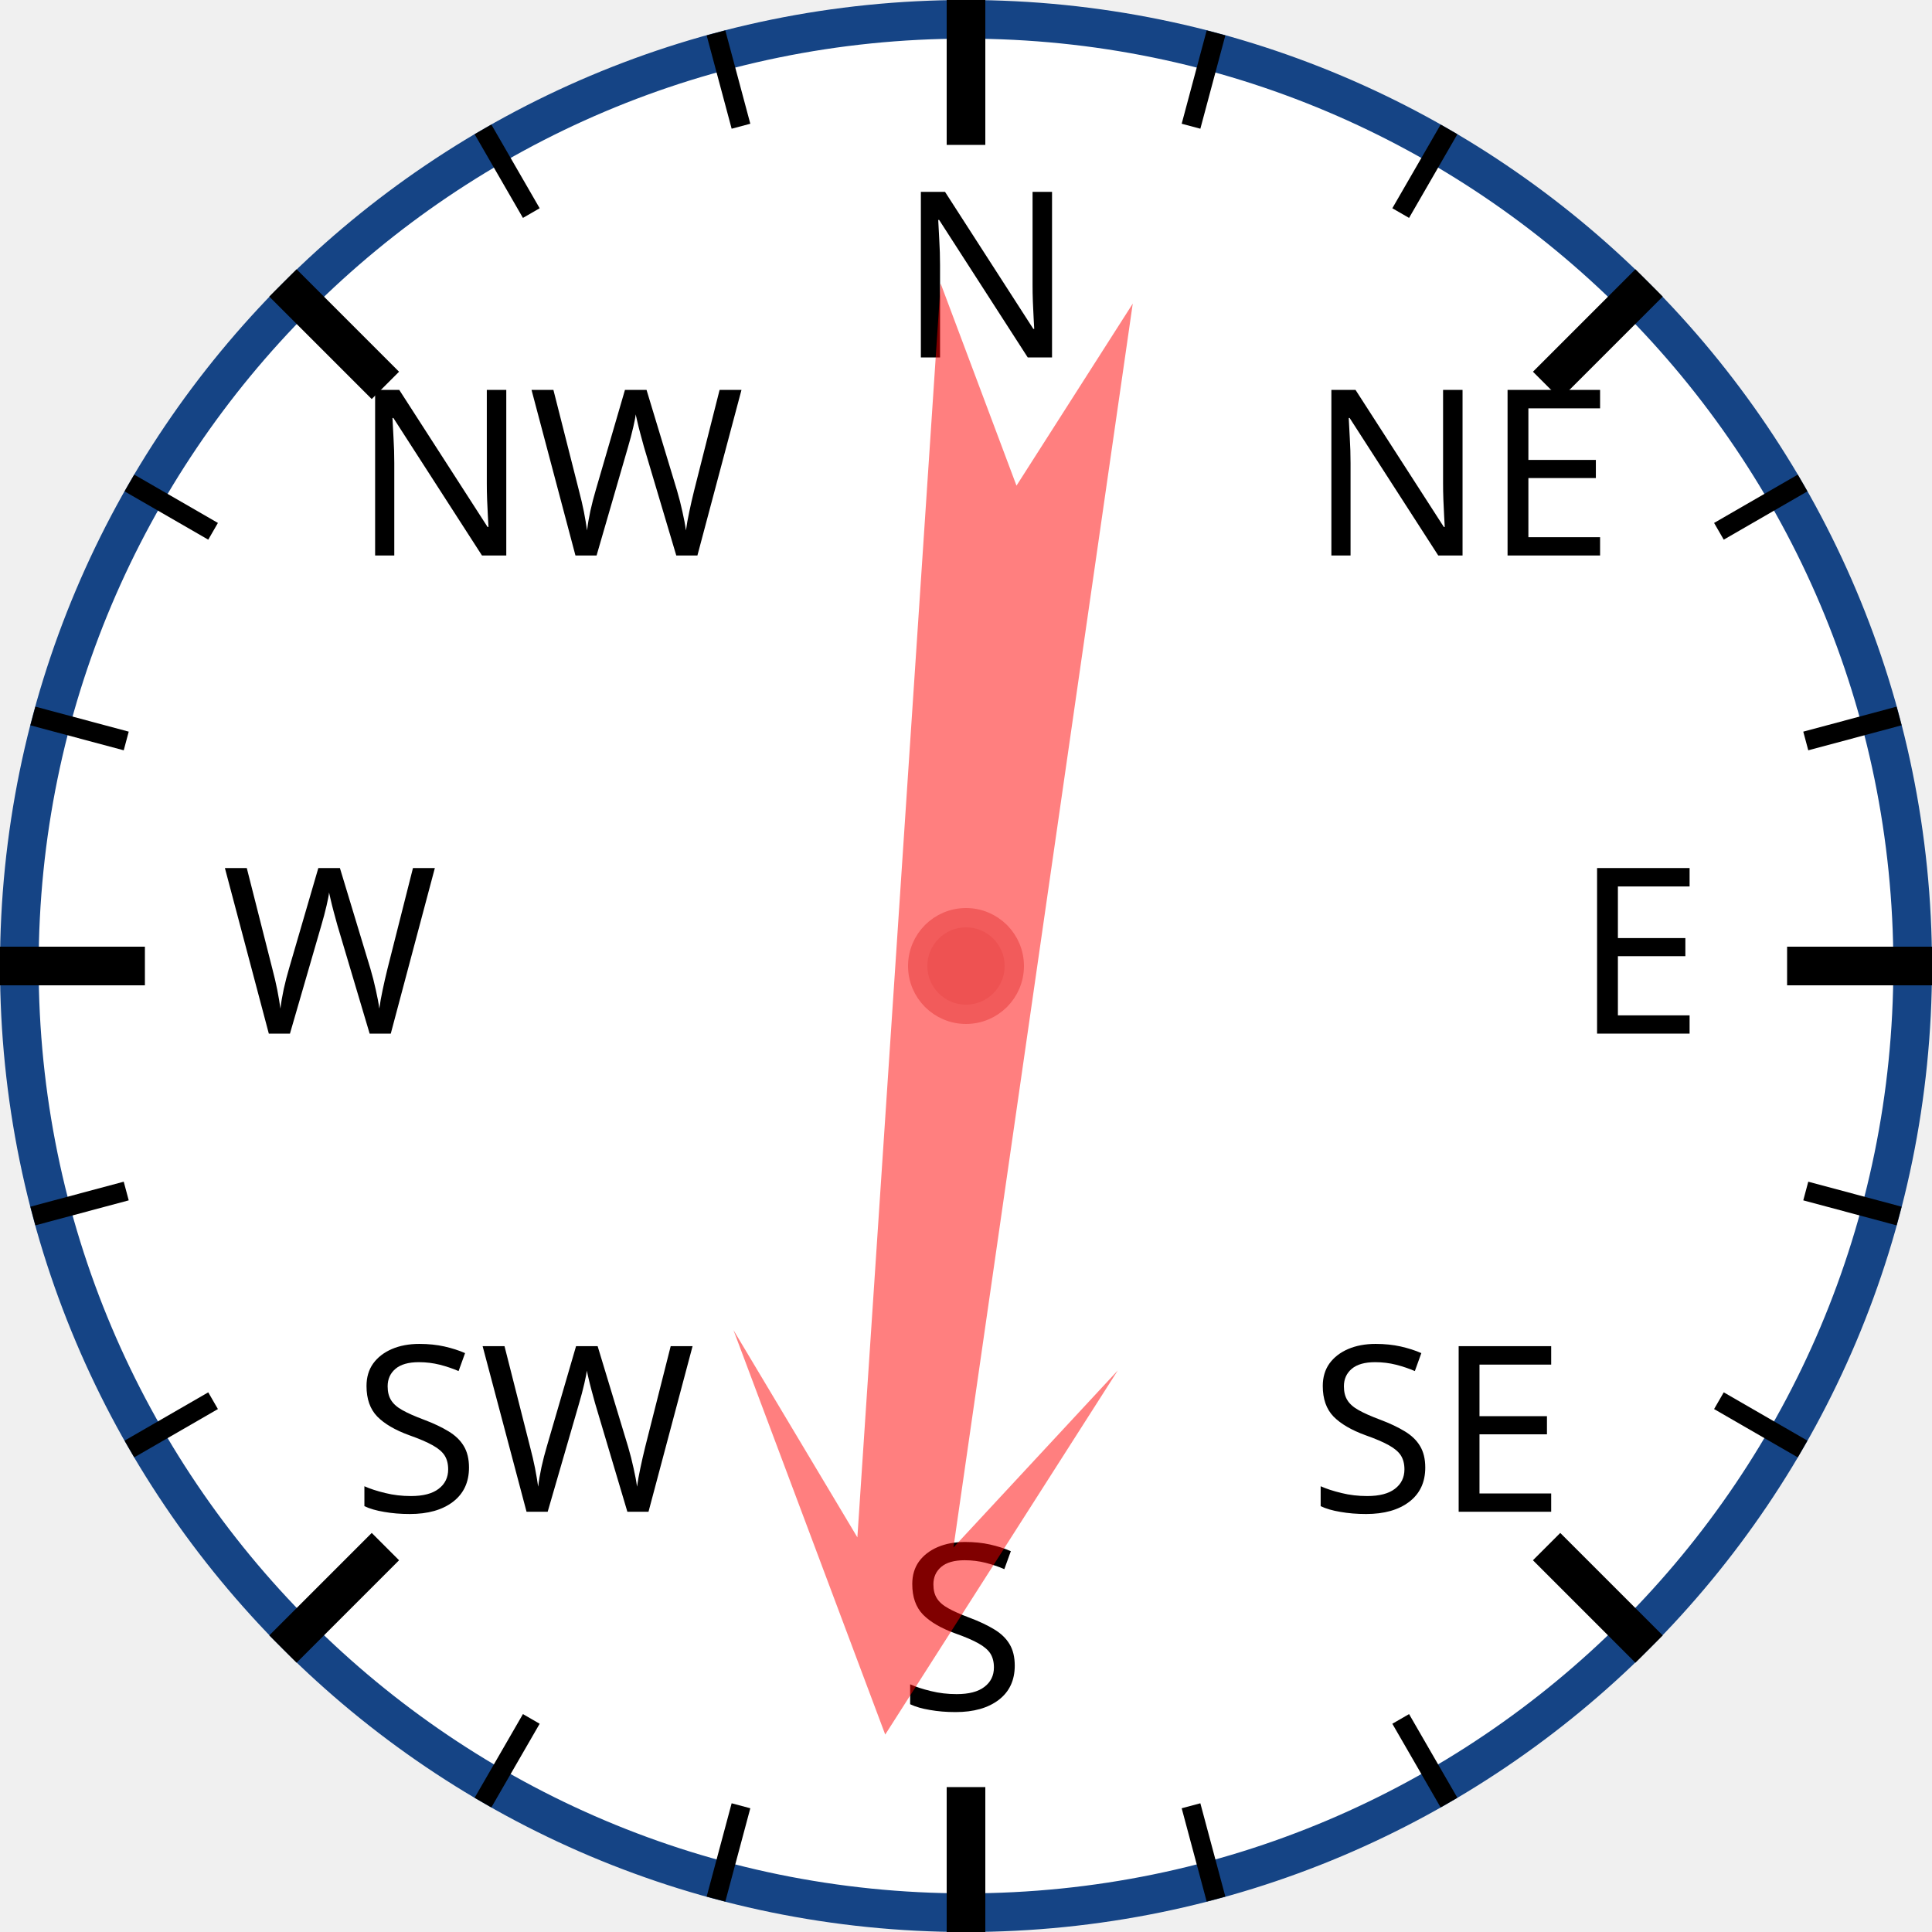
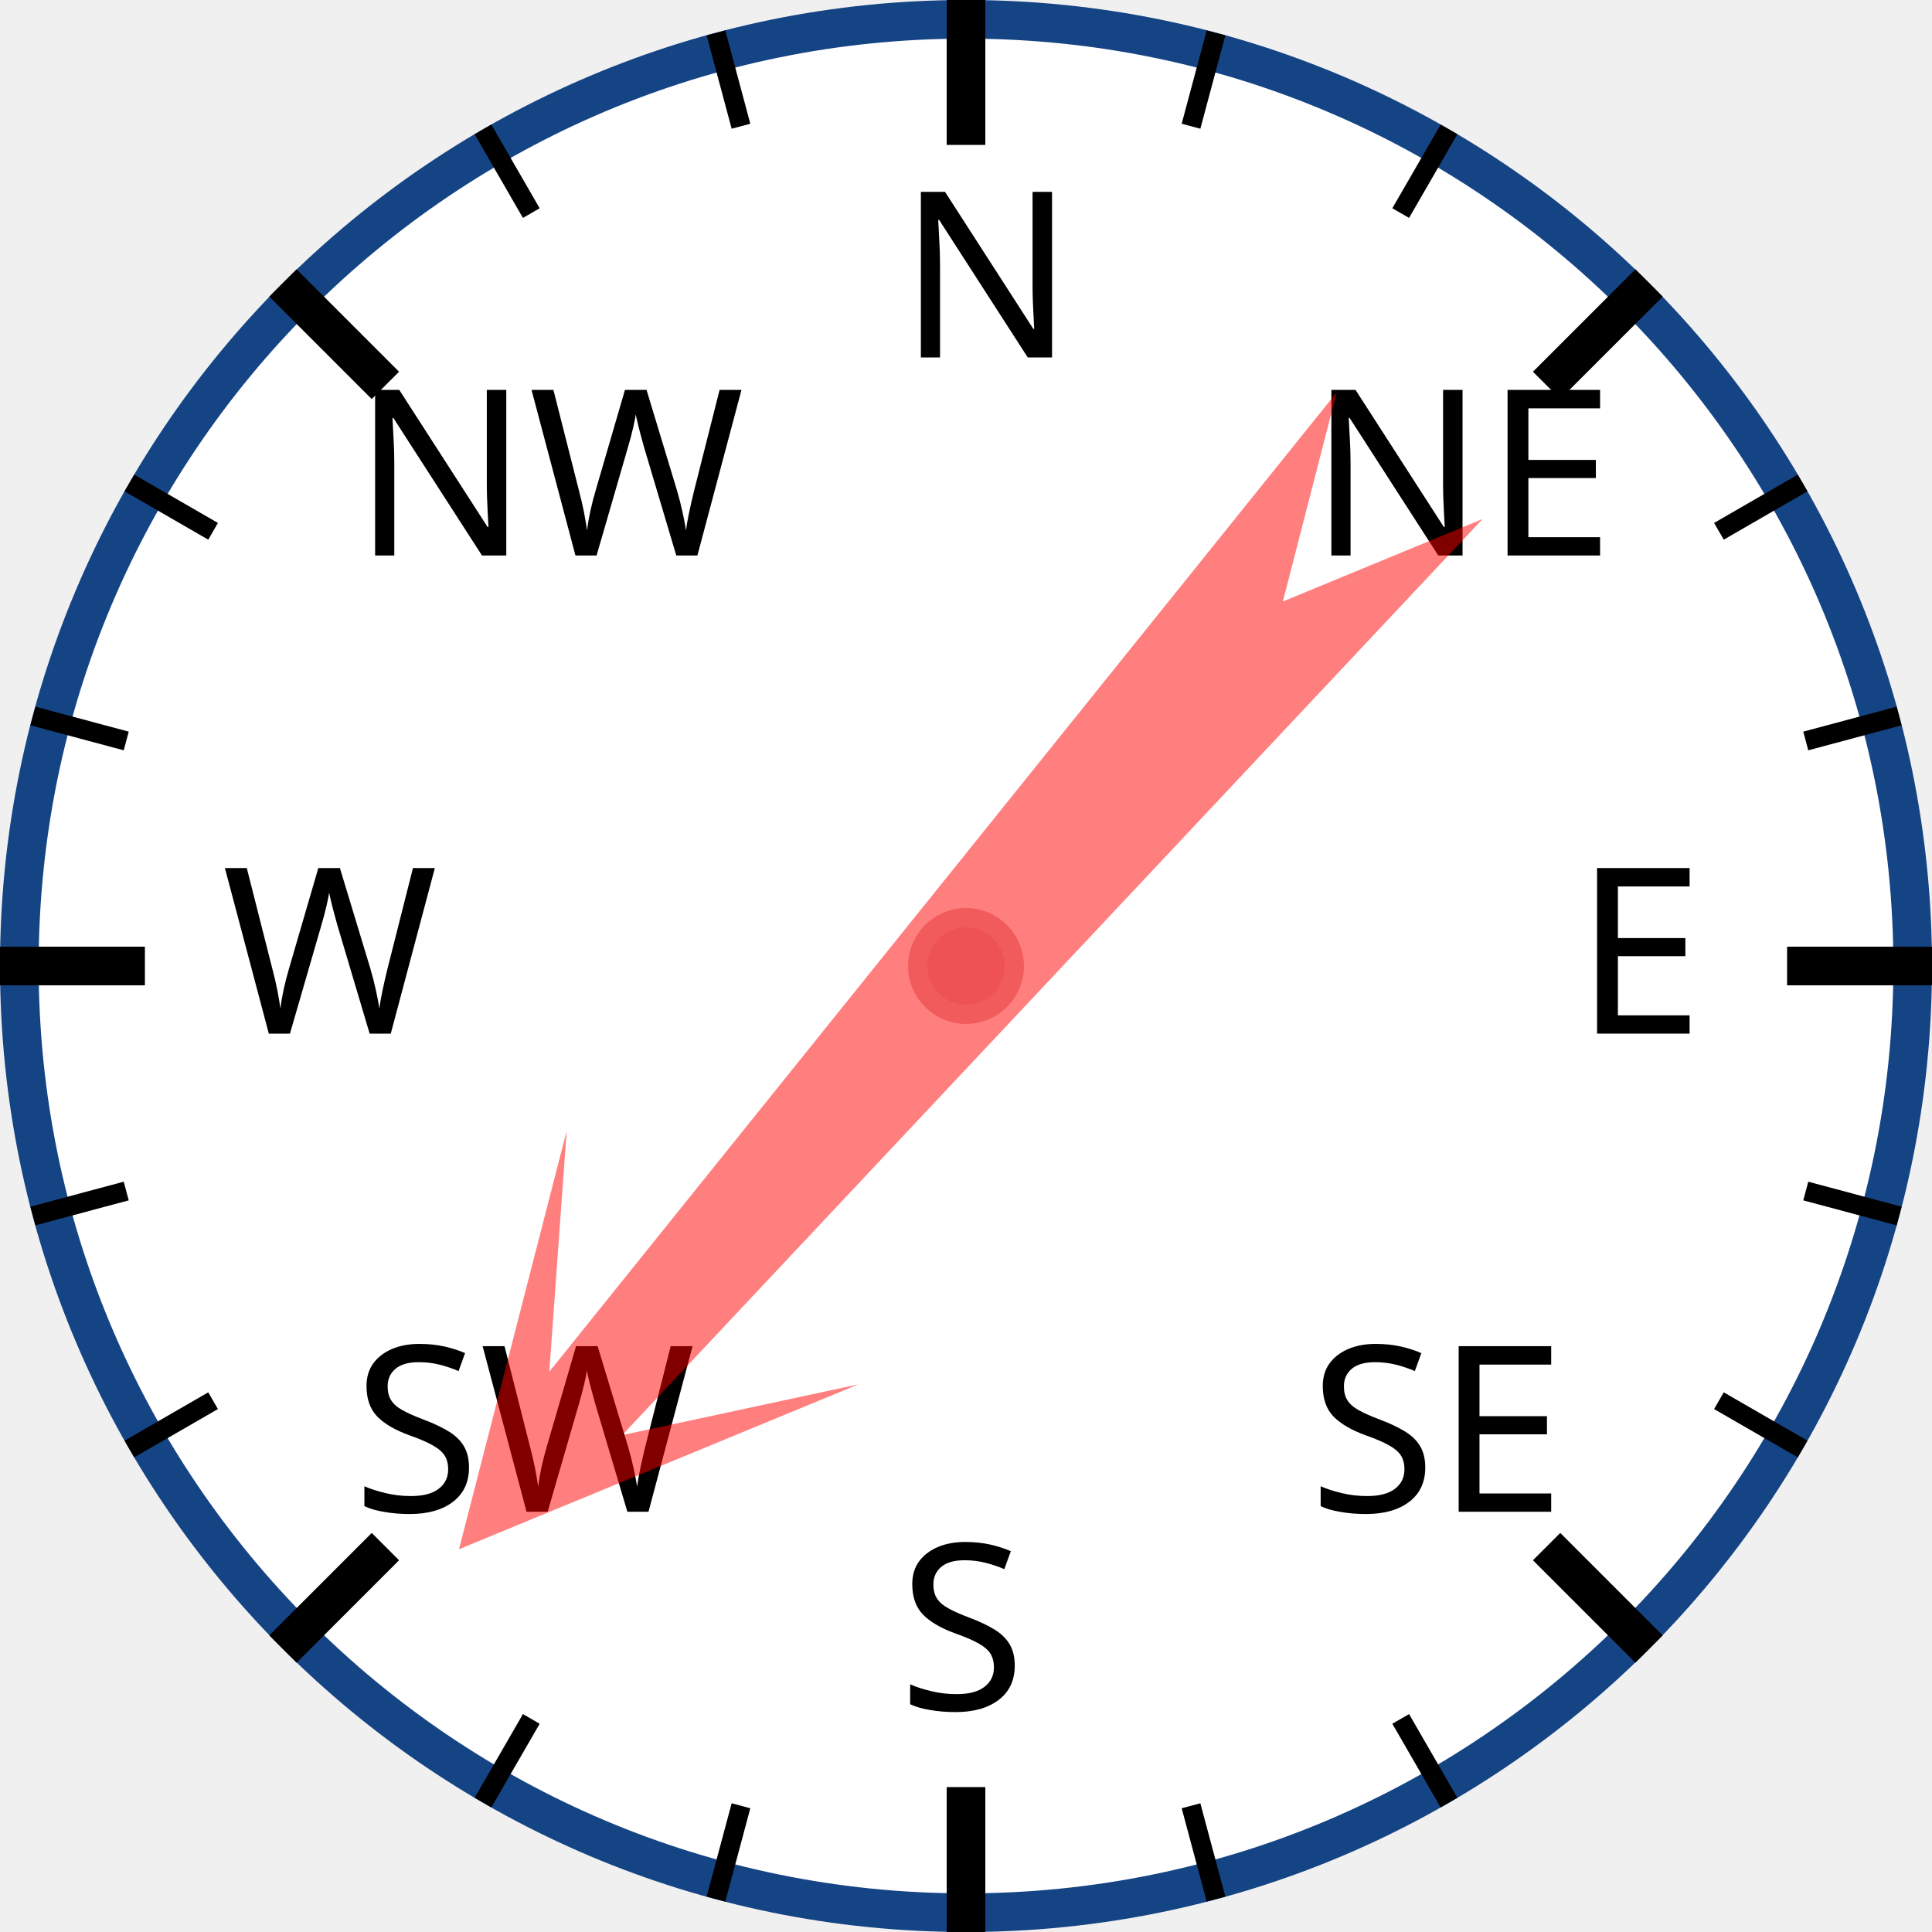
<svg xmlns="http://www.w3.org/2000/svg" width="120px" height="120px" viewBox="0 0 200 200">
  <circle cx="100" cy="100" r="98" style="fill: white; stroke: #154485; stroke-width: 4;" />
  <text x="93.0" y="37.0" style="font-family: sans-serif; font-size: 18pt;">N</text>
  <line x1="100.0" y1="0.0" x2="100.0" y2="15.0" style="stroke: black; stroke-width: 4;" />
  <line x1="74.118" y1="3.407" x2="76.706" y2="13.067" style="stroke: black; stroke-width: 2;" />
  <line x1="50" y1="13.397" x2="55" y2="22.058" style="stroke: black; stroke-width: 2;" />
  <text x="36.503" y="57.503" style="font-family: sans-serif; font-size: 18pt;">NW</text>
  <line x1="29.289" y1="29.289" x2="39.896" y2="39.896" style="stroke: black; stroke-width: 4;" />
  <line x1="13.397" y1="50" x2="22.058" y2="55" style="stroke: black; stroke-width: 2;" />
  <line x1="3.407" y1="74.118" x2="13.067" y2="76.706" style="stroke: black; stroke-width: 2;" />
  <text x="23.0" y="107.0" style="font-family: sans-serif; font-size: 18pt;">W</text>
  <line x1="0.0" y1="100.0" x2="15.0" y2="100.0" style="stroke: black; stroke-width: 4;" />
  <line x1="3.407" y1="125.882" x2="13.067" y2="123.294" style="stroke: black; stroke-width: 2;" />
  <line x1="13.397" y1="150" x2="22.058" y2="145" style="stroke: black; stroke-width: 2;" />
  <text x="36.503" y="156.497" style="font-family: sans-serif; font-size: 18pt;">SW</text>
  <line x1="29.289" y1="170.711" x2="39.896" y2="160.104" style="stroke: black; stroke-width: 4;" />
  <line x1="50" y1="186.603" x2="55" y2="177.942" style="stroke: black; stroke-width: 2;" />
  <line x1="74.118" y1="196.593" x2="76.706" y2="186.933" style="stroke: black; stroke-width: 2;" />
  <text x="93" y="177.0" style="font-family: sans-serif; font-size: 18pt;">S</text>
  <line x1="100" y1="200.0" x2="100" y2="185.0" style="stroke: black; stroke-width: 4;" />
  <line x1="125.882" y1="196.593" x2="123.294" y2="186.933" style="stroke: black; stroke-width: 2;" />
  <line x1="150.0" y1="186.603" x2="145.0" y2="177.942" style="stroke: black; stroke-width: 2;" />
  <text x="135.497" y="156.497" style="font-family: sans-serif; font-size: 18pt;">SE</text>
  <line x1="170.711" y1="170.711" x2="160.104" y2="160.104" style="stroke: black; stroke-width: 4;" />
  <line x1="186.603" y1="150" x2="177.942" y2="145" style="stroke: black; stroke-width: 2;" />
  <line x1="196.593" y1="125.882" x2="186.933" y2="123.294" style="stroke: black; stroke-width: 2;" />
  <text x="163.0" y="107" style="font-family: sans-serif; font-size: 18pt;">E</text>
  <line x1="200.0" y1="100" x2="185.0" y2="100" style="stroke: black; stroke-width: 4;" />
  <line x1="196.593" y1="74.118" x2="186.933" y2="76.706" style="stroke: black; stroke-width: 2;" />
  <line x1="186.603" y1="50" x2="177.942" y2="55" style="stroke: black; stroke-width: 2;" />
  <text x="135.497" y="57.503" style="font-family: sans-serif; font-size: 18pt;">NE</text>
  <line x1="170.711" y1="29.289" x2="160.104" y2="39.896" style="stroke: black; stroke-width: 4;" />
  <line x1="150" y1="13.397" x2="145" y2="22.058" style="stroke: black; stroke-width: 2;" />
  <line x1="125.882" y1="3.407" x2="123.294" y2="13.067" style="stroke: black; stroke-width: 2;" />
-   <polygon points="100 20 120 60 105 40 110 170 100 150 90 170 95 40 80 60" style="fill: red; fill-opacity: 0.5;" transform="rotate(186,100,100)" />
+   <polygon points="100 20 120 60 105 40 110 170 100 150 90 170 95 40 80 60" style="fill: red; fill-opacity: 0.5;" transform="rotate(221,100,100)" />
  <circle cx="100" cy="100" r="5" style="fill: #EE5252; stroke: #F25B5B; stroke-width: 2;" />
</svg>
